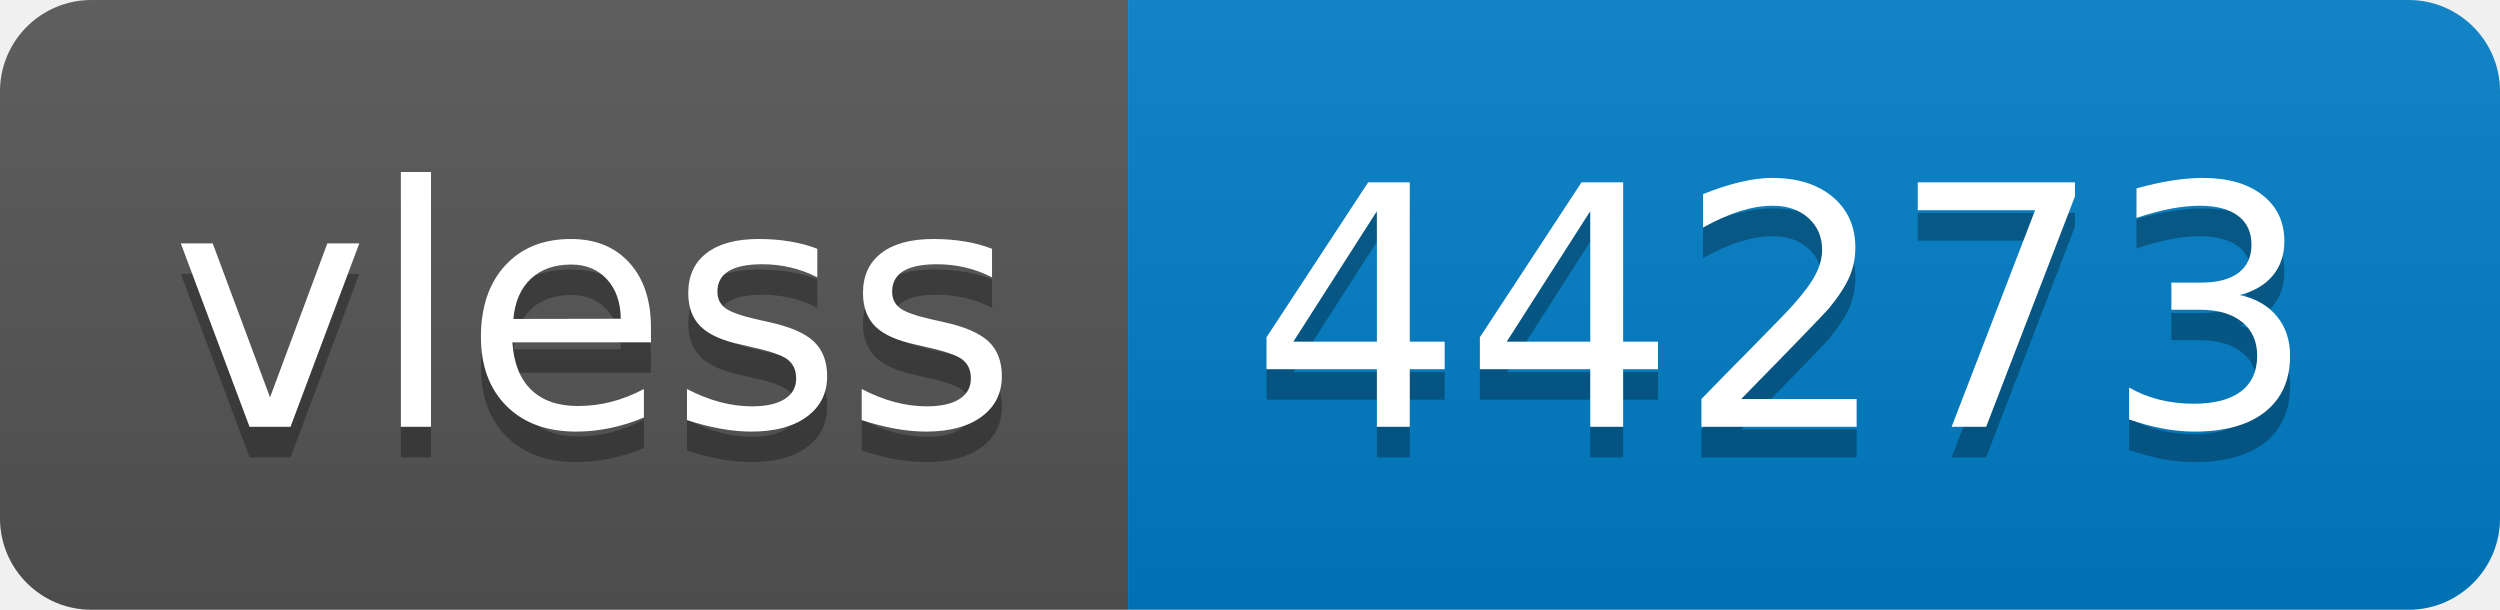
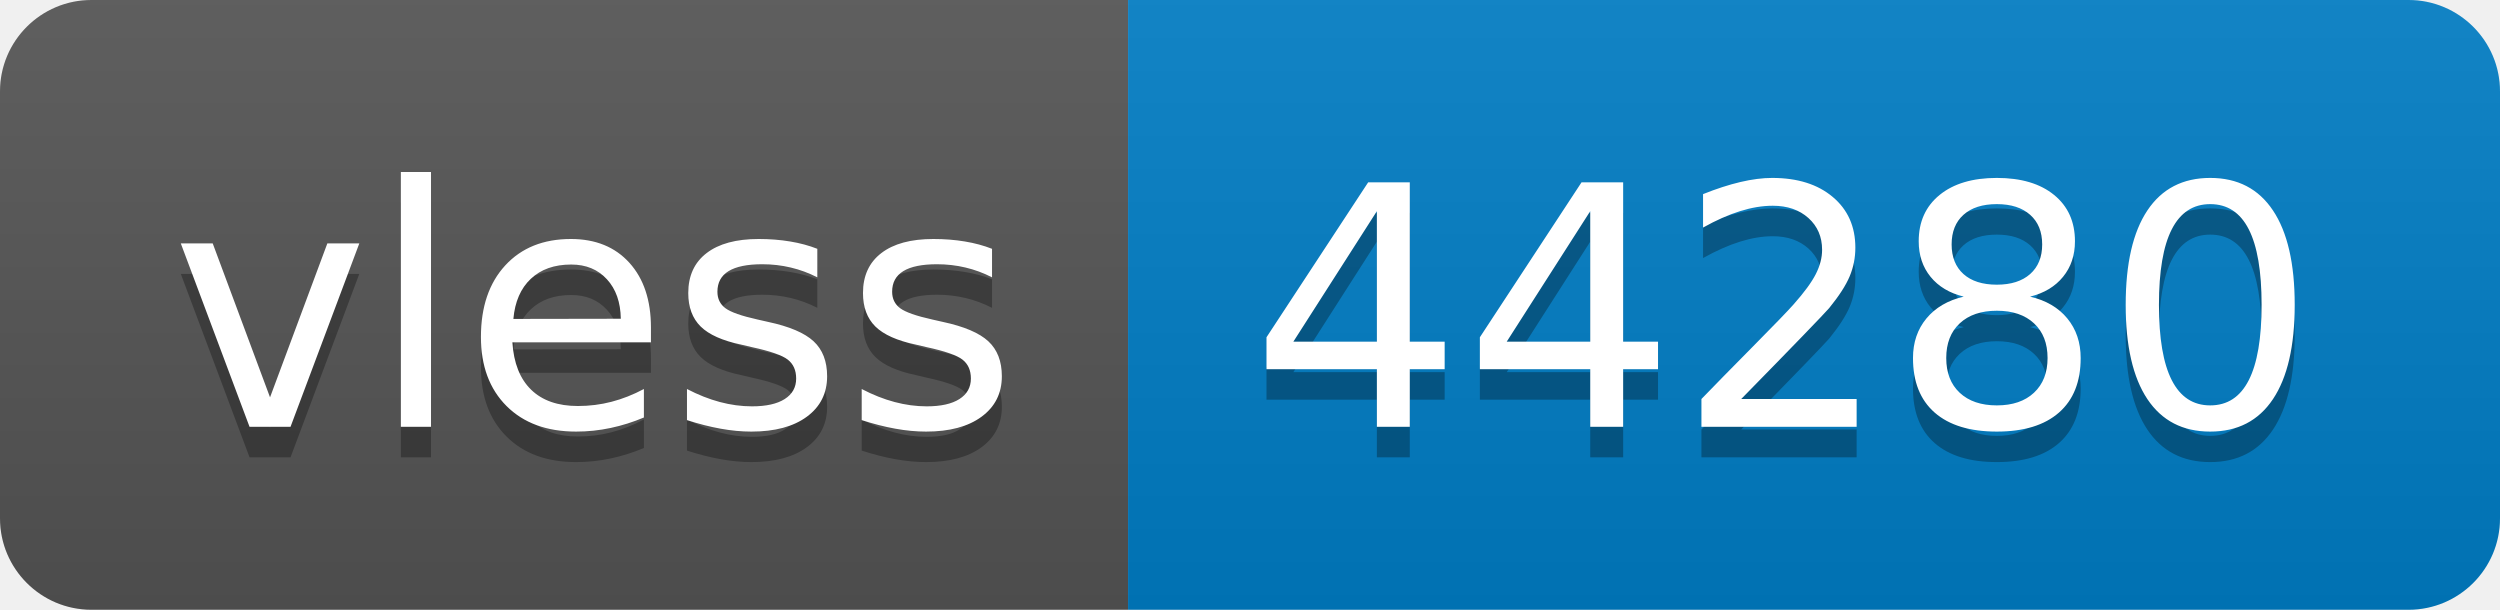
- <svg xmlns="http://www.w3.org/2000/svg" width="82" height="20" role="img" aria-label="vless: 44273">
+ <svg xmlns="http://www.w3.org/2000/svg" width="82" height="20" role="img" aria-label="vless: 44280">
  <linearGradient id="s" x2="0" y2="100%">
    <stop offset="0" stop-color="#bbb" stop-opacity=".1" />
    <stop offset="1" stop-opacity=".1" />
  </linearGradient>
  <clipPath id="r">
    <rect width="82" height="20" rx="3" fill="#fff" />
  </clipPath>
  <g clip-path="url(#r)">
    <rect width="37" height="20" fill="#555" />
    <rect x="37" width="45" height="20" fill="#007ec6" />
    <rect width="82" height="20" fill="url(#s)" />
  </g>
  <g fill="#fff" text-anchor="middle" font-family="Verdana,Geneva,DejaVu Sans,sans-serif" text-rendering="geometricPrecision" font-size="110">
    <text aria-hidden="true" x="195" y="150" fill="#010101" fill-opacity=".3" transform="scale(.1)" textLength="270">vless</text>
    <text x="195" y="140" transform="scale(.1)" fill="#fff" textLength="270">vless</text>
-     <text aria-hidden="true" x="585" y="150" fill="#010101" fill-opacity=".3" transform="scale(.1)" textLength="350">44273</text>
-     <text x="585" y="140" transform="scale(.1)" fill="#fff" textLength="350">44273</text>
+     <text aria-hidden="true" x="585" y="150" fill="#010101" fill-opacity=".3" transform="scale(.1)" textLength="350">44280</text>
+     <text x="585" y="140" transform="scale(.1)" fill="#fff" textLength="350">44280</text>
  </g>
</svg>
